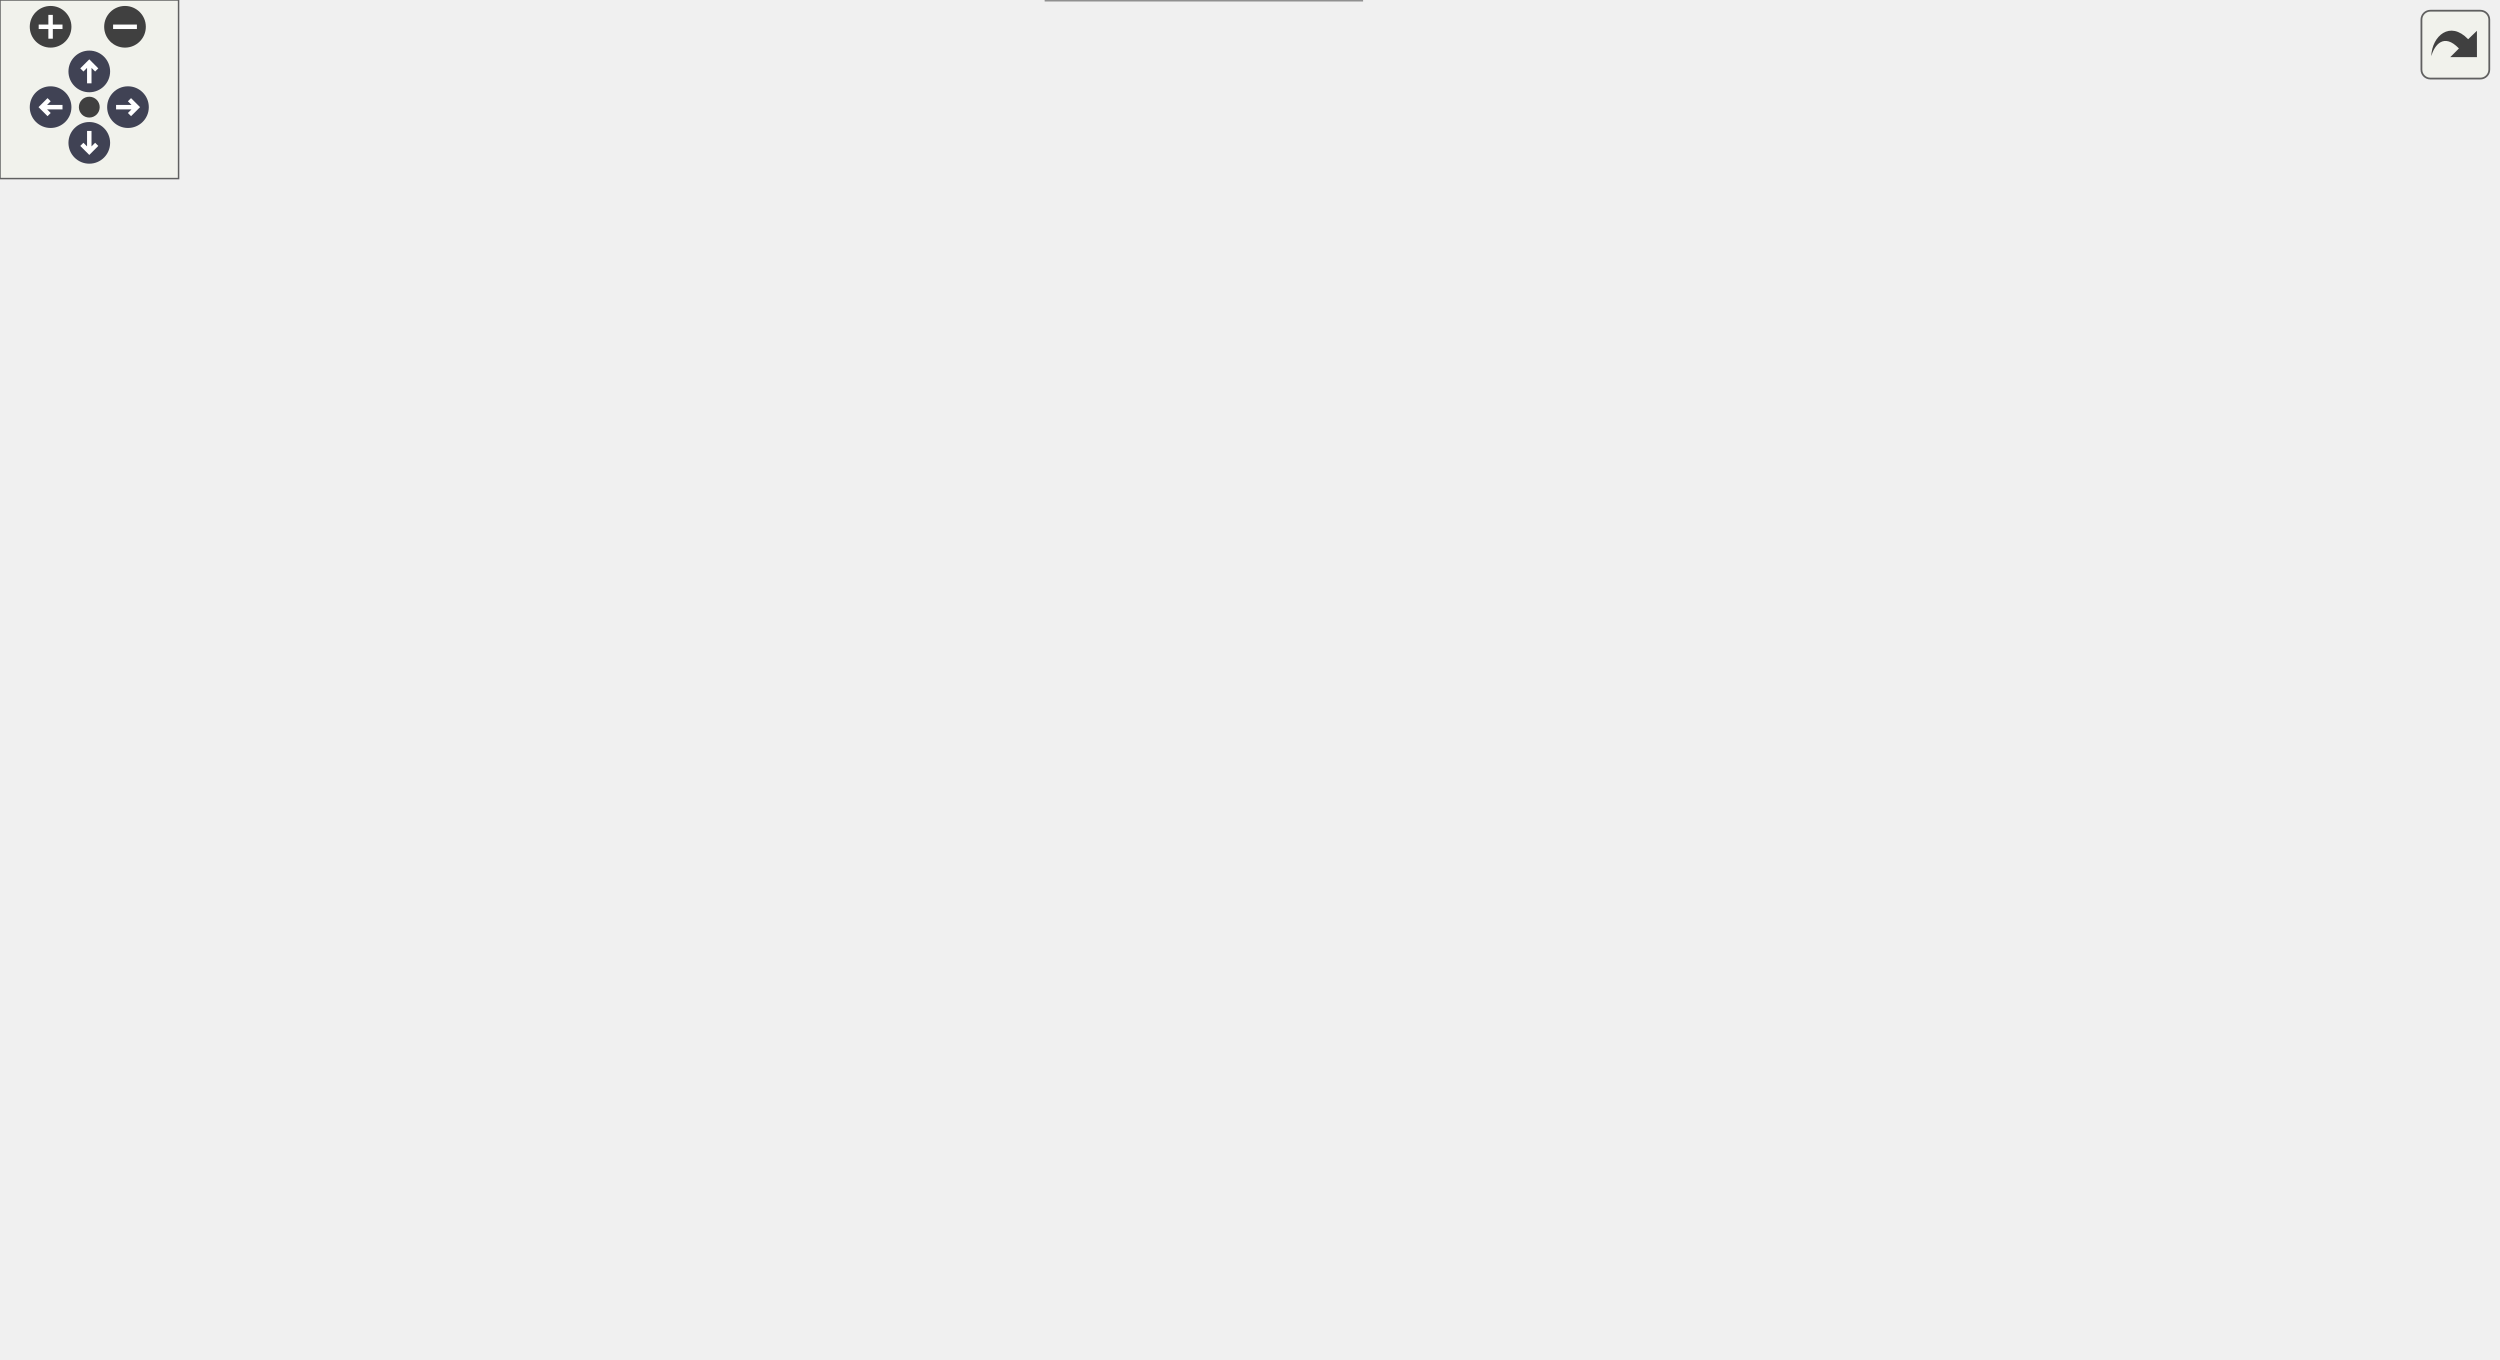
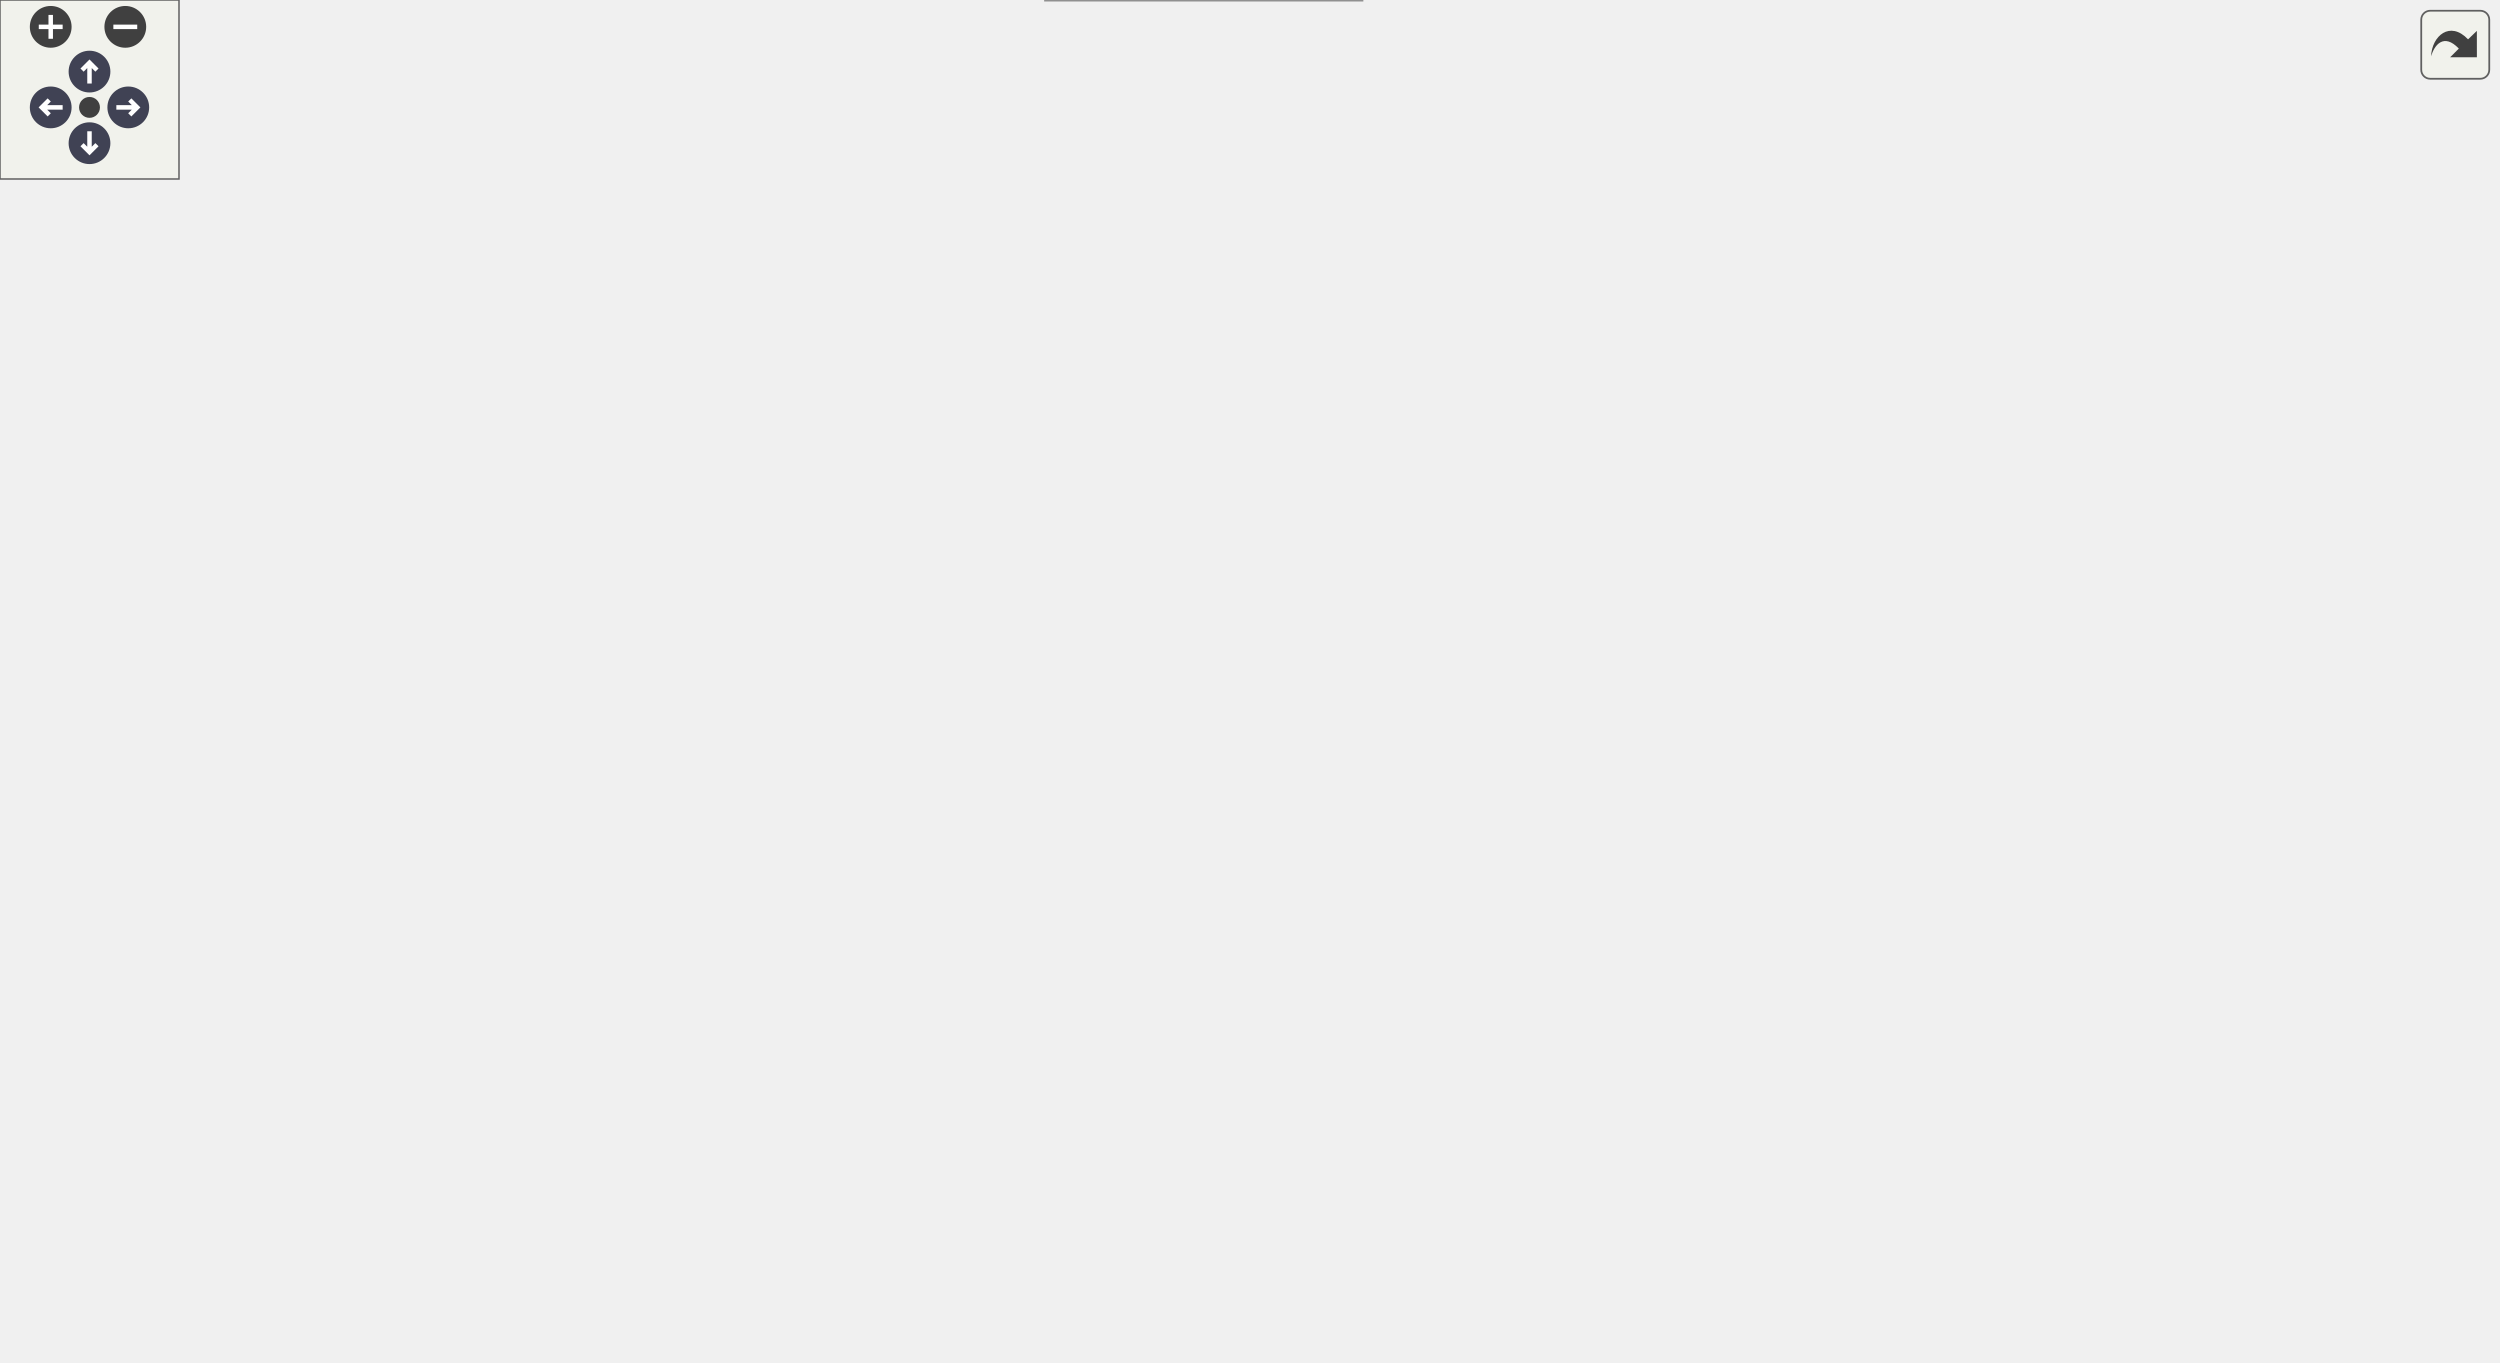
<svg xmlns="http://www.w3.org/2000/svg" xmlns:xlink="http://www.w3.org/1999/xlink" id="main" version="1.1" xml:space="preserve">
  <style type="text/css">
.node, .edge {opacity: 0.7;}
.node.selected, .edge.selected {opacity: 1;}
.edge:hover path { stroke: red; }
.edge:hover polygon { stroke: red; fill: red; }
</style>
  <defs>
    <circle id="rim" cx="0" cy="0" r="7" />
    <circle id="rim2" cx="0" cy="0" r="3.5" />
    <g id="zoomPlus">
      <use xlink:href="#rim" fill="#404040">
        <set attributeName="fill" to="#808080" begin="zoomplus.mouseover" end="zoomplus.mouseout" />
      </use>
      <path d="M-4,0h8M0,-4v8" fill="none" stroke="white" stroke-width="1.5" pointer-events="none" />
    </g>
    <g id="zoomMin">
      <use xlink:href="#rim" fill="#404040">
        <set attributeName="fill" to="#808080" begin="zoomminus.mouseover" end="zoomminus.mouseout" />
      </use>
      <path d="M-4,0h8" fill="none" stroke="white" stroke-width="1.5" pointer-events="none" />
    </g>
    <g id="arrowUp" transform="translate(30 24)">
      <use xlink:href="#rim" />
      <path pointer-events="none" fill="none" stroke="white" stroke-width="1.5" d="M0,-3.0v7 M-2.5,-0.5L0,-3.0L2.5,-0.5" />
    </g>
    <g id="arrowRight" transform="rotate(90) translate(36 -43)">
      <use xlink:href="#rim" />
      <path pointer-events="none" fill="none" stroke="white" stroke-width="1.5" d="M0,-3.0v7 M-2.5,-0.5L0,-3.0L2.5,-0.5" />
    </g>
    <g id="arrowDown" transform="rotate(180) translate(-30 -48)">
      <use xlink:href="#rim" />
      <path pointer-events="none" fill="none" stroke="white" stroke-width="1.5" d="M0,-3.0v7 M-2.5,-0.5L0,-3.0L2.5,-0.5" />
    </g>
    <g id="arrowLeft" transform="rotate(270) translate(-36 17)">
      <use xlink:href="#rim" />
      <path pointer-events="none" fill="none" stroke="white" stroke-width="1.5" d="M0,-3.0v7 M-2.5,-0.5L0,-3.0L2.5,-0.5" />
    </g>
    <g id="resetDef">
      <use xlink:href="#rim2" fill="#404040">
        <set attributeName="fill" to="#808080" begin="reset.mouseover" end="reset.mouseout" />
      </use>
    </g>
  </defs>
  <svg id="graph" class="graph">
    <g id="viewport">
      <g id="Node000001" class="node">
        <g id="a_Node000001">
          <a xlink:title="Execute command wrapper.">
-             <polygon fill="#999999" stroke="#666666" points="839,-132 680,-132 680,-113 839,-113 839,-132" />
-             <text text-anchor="middle" x="759.5" y="-120" font-family="Helvetica,sans-Serif" font-size="10.00">ImitatePass::executeWrapper</text>
+             <polygon fill="#999999" stroke="#666666" points="837,-132 678,-132 678,-113 837,-113 837,-132" />
+             <text text-anchor="middle" x="757.5" y="-120" font-family="Helvetica,sans-Serif" font-size="10.00">ImitatePass::executeWrapper</text>
          </a>
        </g>
      </g>
      <g id="Node000002" class="node">
        <g id="a_Node000002">
          <a xlink:href="class_imitate_pass.html#a6f9682c6103b112a9aa844df7ef6a273" target="_top" xlink:title="Execute git command.">
-             <polygon fill="white" stroke="#666666" points="641.5,-226 509.5,-226 509.5,-207 641.5,-207 641.5,-226" />
-             <text text-anchor="middle" x="575.5" y="-214" font-family="Helvetica,sans-Serif" font-size="10.00">ImitatePass::executeGit</text>
+             <polygon fill="white" stroke="#666666" points="639.5,-226 507.5,-226 507.5,-207 639.5,-207 639.5,-226" />
+             <text text-anchor="middle" x="573.5" y="-214" font-family="Helvetica,sans-Serif" font-size="10.00">ImitatePass::executeGit</text>
          </a>
        </g>
      </g>
      <g id="edge1_Node000001_Node000002" class="edge">
        <g id="a_edge1_Node000001_Node000002">
          <a xlink:title=" ">
-             <path fill="none" stroke="#63b8ff" d="M730.69,-136.86C693.09,-156.28 627.06,-190.39 595,-206.94" />
-             <polygon fill="#63b8ff" stroke="#63b8ff" points="732.77,-139.73 740.05,-132.03 729.56,-133.51 732.77,-139.73" />
+             <path fill="none" stroke="#63b8ff" d="M728.69,-136.86C691.09,-156.28 625.06,-190.39 593,-206.94" />
+             <polygon fill="#63b8ff" stroke="#63b8ff" points="730.77,-139.73 738.05,-132.03 727.56,-133.51 730.77,-139.73" />
          </a>
        </g>
      </g>
      <g id="Node000015" class="node">
        <g id="a_Node000015">
          <a xlink:href="class_imitate_pass.html#a2ff555a9fdb035a15b0ea55ce2cb887a" target="_top" xlink:title="Execute GPG command.">
-             <polygon fill="white" stroke="#666666" points="644,-57 507,-57 507,-38 644,-38 644,-57" />
-             <text text-anchor="middle" x="575.5" y="-45" font-family="Helvetica,sans-Serif" font-size="10.00">ImitatePass::executeGpg</text>
+             <polygon fill="white" stroke="#666666" points="642,-57 505,-57 505,-38 642,-38 642,-57" />
+             <text text-anchor="middle" x="573.5" y="-45" font-family="Helvetica,sans-Serif" font-size="10.00">ImitatePass::executeGpg</text>
          </a>
        </g>
      </g>
      <g id="edge21_Node000001_Node000015" class="edge">
        <g id="a_edge21_Node000001_Node000015">
          <a xlink:title=" ">
-             <path fill="none" stroke="#63b8ff" d="M725.43,-108.87C689.12,-93.91 631.73,-70.26 599.83,-57.11" />
-             <polygon fill="#63b8ff" stroke="#63b8ff" points="724.5,-112.27 735.08,-112.85 727.17,-105.8 724.5,-112.27" />
+             <path fill="none" stroke="#63b8ff" d="M723.43,-108.87C687.12,-93.91 629.73,-70.26 597.83,-57.11" />
+             <polygon fill="#63b8ff" stroke="#63b8ff" points="722.5,-112.27 733.08,-112.85 725.17,-105.8 722.5,-112.27" />
          </a>
        </g>
      </g>
      <g id="Node000003" class="node">
        <g id="a_Node000003">
          <a xlink:href="class_imitate_pass.html#a97538d83d4f6a583f840db0865e8609a" target="_top" xlink:title="Copy password file.">
            <polygon fill="white" stroke="#666666" points="105.5,-282 1.5,-282 1.5,-263 105.5,-263 105.5,-282" />
            <text text-anchor="middle" x="53.5" y="-270" font-family="Helvetica,sans-Serif" font-size="10.00">ImitatePass::Copy</text>
          </a>
        </g>
      </g>
      <g id="edge2_Node000002_Node000003" class="edge">
        <g id="a_edge2_Node000002_Node000003">
          <a xlink:title=" ">
-             <path fill="none" stroke="#63b8ff" d="M562.15,-234.54C544.86,-258.11 511.04,-298.5 471,-316.5 337.94,-376.32 282.96,-370.67 143,-329.5 111.44,-320.22 80.51,-295.81 64.92,-282.13" />
-             <polygon fill="#63b8ff" stroke="#63b8ff" points="565.19,-236.31 568.14,-226.13 559.49,-232.25 565.19,-236.31" />
+             <path fill="none" stroke="#63b8ff" d="M560.15,-234.53C542.86,-258.1 509.03,-298.48 469,-316.5 336.77,-376.02 282.11,-370.42 143,-329.5 111.44,-320.22 80.51,-295.81 64.92,-282.13" />
+             <polygon fill="#63b8ff" stroke="#63b8ff" points="563.18,-236.31 566.13,-226.13 557.48,-232.24 563.18,-236.31" />
          </a>
        </g>
      </g>
      <g id="Node000004" class="node">
        <g id="a_Node000004">
          <a xlink:href="class_imitate_pass.html#a94389a15db6c782715520aa6fbb13098" target="_top" xlink:title="Execute git move operation.">
            <polygon fill="white" stroke="#666666" points="302,-396 143,-396 143,-377 302,-377 302,-396" />
            <text text-anchor="middle" x="222.5" y="-384" font-family="Helvetica,sans-Serif" font-size="10.00">ImitatePass::executeMoveGit</text>
          </a>
        </g>
      </g>
      <g id="edge3_Node000002_Node000004" class="edge">
        <g id="a_edge3_Node000002_Node000004">
          <a xlink:title=" ">
-             <path fill="none" stroke="#63b8ff" d="M567.12,-235.85C553.59,-268.35 521.47,-333.24 471,-362.5 420.21,-391.95 353.53,-396.88 302.18,-395.03" />
-             <polygon fill="#63b8ff" stroke="#63b8ff" points="570.53,-236.75 571,-226.16 564.03,-234.15 570.53,-236.75" />
+             <path fill="none" stroke="#63b8ff" d="M565.12,-235.84C551.58,-268.34 519.46,-333.22 469,-362.5 418.81,-391.62 352.97,-396.64 302.11,-394.91" />
+             <polygon fill="#63b8ff" stroke="#63b8ff" points="568.53,-236.75 568.99,-226.16 562.03,-234.14 568.53,-236.75" />
          </a>
        </g>
      </g>
      <g id="Node000006" class="node">
        <g id="a_Node000006">
          <a xlink:href="class_imitate_pass.html#ae9547b23ef6e8c04b52f514218e50a5c" target="_top" xlink:title="Add .gpg-id to git staging.">
            <polygon fill="white" stroke="#666666" points="292.5,-171 152.5,-171 152.5,-152 292.5,-152 292.5,-171" />
            <text text-anchor="middle" x="222.5" y="-159" font-family="Helvetica,sans-Serif" font-size="10.00">ImitatePass::gitAddGpgId</text>
          </a>
        </g>
      </g>
      <g id="edge5_Node000002_Node000006" class="edge">
        <g id="a_edge5_Node000002_Node000006">
          <a xlink:title=" ">
-             <path fill="none" stroke="#63b8ff" d="M558.1,-199.95C539.08,-182.04 505.85,-154.55 471,-143.5 396.26,-119.79 302.7,-138.89 254.85,-151.92" />
-             <polygon fill="#63b8ff" stroke="#63b8ff" points="555.73,-202.52 565.35,-206.96 560.6,-197.49 555.73,-202.52" />
+             <path fill="none" stroke="#63b8ff" d="M556.1,-199.95C537.08,-182.04 503.85,-154.55 469,-143.5 394.86,-119.98 302.05,-139 254.6,-151.96" />
+             <polygon fill="#63b8ff" stroke="#63b8ff" points="553.73,-202.52 563.35,-206.96 558.6,-197.49 553.73,-202.52" />
          </a>
        </g>
      </g>
      <g id="Node000008" class="node">
        <g id="a_Node000008">
-           <a xlink:href="class_imitate_pass.html#a4633664040a5b817c944736653778e74" target="_top" xlink:title="Commit changes to git.">
-             <polygon fill="white" stroke="#666666" points="471,-282 338,-282 338,-263 471,-263 471,-282" />
-             <text text-anchor="middle" x="404.5" y="-270" font-family="Helvetica,sans-Serif" font-size="10.00">ImitatePass::GitCommit</text>
+           <a xlink:href="class_imitate_pass.html#afcfd84525f2dfd41b131f76c988010fb" target="_top" xlink:title="Commit changes to git.">
+             <polygon fill="white" stroke="#666666" points="469,-282 338,-282 338,-263 469,-263 469,-282" />
+             <text text-anchor="middle" x="403.5" y="-270" font-family="Helvetica,sans-Serif" font-size="10.00">ImitatePass::gitCommit</text>
          </a>
        </g>
      </g>
      <g id="edge7_Node000002_Node000008" class="edge">
        <g id="a_edge7_Node000002_Node000008">
          <a xlink:title=" ">
-             <path fill="none" stroke="#63b8ff" d="M540.67,-229.73C520.57,-237.39 494.5,-246.97 471,-254.5 461.79,-257.45 451.76,-260.36 442.38,-262.95" />
-             <polygon fill="#63b8ff" stroke="#63b8ff" points="541.94,-232.99 550.02,-226.14 539.43,-226.46 541.94,-232.99" />
+             <path fill="none" stroke="#63b8ff" d="M538.66,-229.7C518.56,-237.34 492.48,-246.93 469,-254.5 459.93,-257.43 450.05,-260.32 440.81,-262.91" />
+             <polygon fill="#63b8ff" stroke="#63b8ff" points="539.93,-232.96 548.02,-226.12 537.43,-226.42 539.93,-232.96" />
          </a>
        </g>
      </g>
      <g id="Node000009" class="node">
        <g id="a_Node000009">
          <a xlink:href="class_imitate_pass.html#a84de97293ca1a100b1e466b4a79ec601" target="_top" xlink:title="Insert new password.">
            <polygon fill="white" stroke="#666666" points="276,-95 169,-95 169,-76 276,-76 276,-95" />
            <text text-anchor="middle" x="222.5" y="-83" font-family="Helvetica,sans-Serif" font-size="10.00">ImitatePass::Insert</text>
          </a>
        </g>
      </g>
      <g id="edge19_Node000002_Node000009" class="edge">
        <g id="a_edge19_Node000002_Node000009">
          <a xlink:title=" ">
-             <path fill="none" stroke="#63b8ff" d="M559.82,-199.1C541.34,-178.46 507.57,-144.68 471,-127.5 408.28,-98.04 327.99,-88.97 276.16,-86.33" />
-             <polygon fill="#63b8ff" stroke="#63b8ff" points="557.34,-201.58 566.55,-206.81 562.61,-196.97 557.34,-201.58" />
+             <path fill="none" stroke="#63b8ff" d="M557.81,-199.11C539.33,-178.47 505.56,-144.7 469,-127.5 406.99,-98.32 327.65,-89.17 276.22,-86.44" />
+             <polygon fill="#63b8ff" stroke="#63b8ff" points="555.33,-201.59 564.55,-206.81 560.6,-196.98 555.33,-201.59" />
          </a>
        </g>
      </g>
      <g id="Node000010" class="node">
        <g id="a_Node000010">
          <a xlink:href="class_imitate_pass.html#ab9cef44c64dae297da55e08266f1c1c5" target="_top" xlink:title="Remove password.">
            <polygon fill="white" stroke="#666666" points="282.5,-320 162.5,-320 162.5,-301 282.5,-301 282.5,-320" />
            <text text-anchor="middle" x="222.5" y="-308" font-family="Helvetica,sans-Serif" font-size="10.00">ImitatePass::Remove</text>
          </a>
        </g>
      </g>
      <g id="edge20_Node000002_Node000010" class="edge">
        <g id="a_edge20_Node000002_Node000010">
          <a xlink:title=" ">
-             <path fill="none" stroke="#63b8ff" d="M557.72,-233.29C538.58,-251.25 505.45,-278.85 471,-291.5 409.61,-314.04 334.03,-316.53 282.66,-314.83" />
-             <polygon fill="#63b8ff" stroke="#63b8ff" points="560.25,-235.71 565.03,-226.25 555.4,-230.67 560.25,-235.71" />
+             <path fill="none" stroke="#63b8ff" d="M555.72,-233.28C536.58,-251.24 503.45,-278.84 469,-291.5 408.31,-313.8 333.64,-316.38 282.69,-314.76" />
+             <polygon fill="#63b8ff" stroke="#63b8ff" points="558.25,-235.71 563.03,-226.25 553.4,-230.66 558.25,-235.71" />
          </a>
        </g>
      </g>
      <g id="Node000011" class="node">
        <g id="a_Node000011">
          <a xlink:href="class_imitate_pass.html#a2bb2e83ad96efa7c111df54230e237bb" target="_top" xlink:title="Initialize Git repository.">
-             <polygon fill="white" stroke="#666666" points="459.5,-245 349.5,-245 349.5,-226 459.5,-226 459.5,-245" />
-             <text text-anchor="middle" x="404.5" y="-233" font-family="Helvetica,sans-Serif" font-size="10.00">ImitatePass::GitInit</text>
+             <polygon fill="white" stroke="#666666" points="458.5,-245 348.5,-245 348.5,-226 458.5,-226 458.5,-245" />
+             <text text-anchor="middle" x="403.5" y="-233" font-family="Helvetica,sans-Serif" font-size="10.00">ImitatePass::GitInit</text>
          </a>
        </g>
      </g>
      <g id="edge13_Node000002_Node000011" class="edge">
        <g id="a_edge13_Node000002_Node000011">
          <a xlink:title=" ">
-             <path fill="none" stroke="#63b8ff" d="M499.1,-224.98C485.83,-226.47 472.26,-227.99 459.71,-229.4" />
-             <polygon fill="#63b8ff" stroke="#63b8ff" points="499.61,-228.44 509.16,-223.85 498.83,-221.49 499.61,-228.44" />
+             <path fill="none" stroke="#63b8ff" d="M496.82,-225.06C483.94,-226.52 470.8,-228 458.62,-229.38" />
+             <polygon fill="#63b8ff" stroke="#63b8ff" points="497.52,-228.5 507.07,-223.9 496.74,-221.55 497.52,-228.5" />
          </a>
        </g>
      </g>
      <g id="Node000012" class="node">
        <g id="a_Node000012">
          <a xlink:href="class_imitate_pass.html#ab9f0103079ee01a263b70b95cd4aeced" target="_top" xlink:title="Pull from remote.">
-             <polygon fill="white" stroke="#666666" points="460.5,-208 348.5,-208 348.5,-189 460.5,-189 460.5,-208" />
-             <text text-anchor="middle" x="404.5" y="-196" font-family="Helvetica,sans-Serif" font-size="10.00">ImitatePass::GitPull</text>
+             <polygon fill="white" stroke="#666666" points="459.5,-208 347.5,-208 347.5,-189 459.5,-189 459.5,-208" />
+             <text text-anchor="middle" x="403.5" y="-196" font-family="Helvetica,sans-Serif" font-size="10.00">ImitatePass::GitPull</text>
          </a>
        </g>
      </g>
      <g id="edge14_Node000002_Node000012" class="edge">
        <g id="a_edge14_Node000002_Node000012">
          <a xlink:title=" ">
-             <path fill="none" stroke="#63b8ff" d="M498.88,-208.45C485.97,-207.07 472.77,-205.67 460.52,-204.36" />
-             <polygon fill="#63b8ff" stroke="#63b8ff" points="498.85,-211.96 509.16,-209.54 499.59,-205 498.85,-211.96" />
+             <path fill="none" stroke="#63b8ff" d="M497.06,-208.42C484.48,-207.07 471.64,-205.69 459.69,-204.41" />
+             <polygon fill="#63b8ff" stroke="#63b8ff" points="496.75,-211.9 507.07,-209.49 497.5,-204.94 496.75,-211.9" />
          </a>
        </g>
      </g>
      <g id="Node000013" class="node">
        <g id="a_Node000013">
          <a xlink:href="class_imitate_pass.html#ae61b400e69fcc32c4a80b94fb52107b9" target="_top" xlink:title="Push to remote.">
-             <polygon fill="white" stroke="#666666" points="463,-171 346,-171 346,-152 463,-152 463,-171" />
-             <text text-anchor="middle" x="404.5" y="-159" font-family="Helvetica,sans-Serif" font-size="10.00">ImitatePass::GitPush</text>
+             <polygon fill="white" stroke="#666666" points="462,-171 345,-171 345,-152 462,-152 462,-171" />
+             <text text-anchor="middle" x="403.5" y="-159" font-family="Helvetica,sans-Serif" font-size="10.00">ImitatePass::GitPush</text>
          </a>
        </g>
      </g>
      <g id="edge15_Node000002_Node000013" class="edge">
        <g id="a_edge15_Node000002_Node000013">
          <a xlink:title=" ">
-             <path fill="none" stroke="#63b8ff" d="M538.68,-203.52C518.82,-196.46 493.64,-187.72 471,-180.5 460.85,-177.26 449.74,-173.96 439.6,-171.02" />
-             <polygon fill="#63b8ff" stroke="#63b8ff" points="537.66,-206.87 548.25,-206.94 540.01,-200.28 537.66,-206.87" />
+             <path fill="none" stroke="#63b8ff" d="M536.67,-203.56C516.81,-196.51 491.62,-187.76 469,-180.5 459,-177.29 448.05,-173.99 438.07,-171.06" />
+             <polygon fill="#63b8ff" stroke="#63b8ff" points="535.65,-206.91 546.24,-206.97 538,-200.32 535.65,-206.91" />
          </a>
        </g>
      </g>
      <g id="Node000005" class="node">
        <g id="a_Node000005">
          <a xlink:href="class_imitate_pass.html#a9653850cc56714b9774221204339bbf2" target="_top" xlink:title="Move password file.">
            <polygon fill="white" stroke="#666666" points="107,-396 0,-396 0,-377 107,-377 107,-396" />
            <text text-anchor="middle" x="53.5" y="-384" font-family="Helvetica,sans-Serif" font-size="10.00">ImitatePass::Move</text>
          </a>
        </g>
      </g>
      <g id="edge4_Node000004_Node000005" class="edge">
        <g id="a_edge4_Node000004_Node000005">
          <a xlink:title=" ">
            <path fill="none" stroke="#63b8ff" d="M132.74,-386.5C124.11,-386.5 115.55,-386.5 107.44,-386.5" />
            <polygon fill="#63b8ff" stroke="#63b8ff" points="132.89,-390 142.89,-386.5 132.89,-383 132.89,-390" />
          </a>
        </g>
      </g>
      <g id="Node000007" class="node">
        <g id="a_Node000007">
          <a xlink:href="class_imitate_pass.html#a6fe6b48df3fb04071c8c2c1d5c1d1206" target="_top" xlink:title="Initialize store.">
            <polygon fill="white" stroke="#666666" points="101,-190 6,-190 6,-171 101,-171 101,-190" />
            <text text-anchor="middle" x="53.5" y="-178" font-family="Helvetica,sans-Serif" font-size="10.00">ImitatePass::Init</text>
          </a>
        </g>
      </g>
      <g id="edge6_Node000006_Node000007" class="edge">
        <g id="a_edge6_Node000006_Node000007">
          <a xlink:title=" ">
            <path fill="none" stroke="#63b8ff" d="M141.97,-170.55C127.96,-172.14 113.8,-173.75 101.07,-175.2" />
            <polygon fill="#63b8ff" stroke="#63b8ff" points="142.59,-174 152.13,-169.39 141.8,-167.05 142.59,-174" />
          </a>
        </g>
      </g>
      <g id="edge8_Node000008_Node000003" class="edge">
        <g id="a_edge8_Node000008_Node000003">
          <a xlink:title=" ">
-             <path fill="none" stroke="#63b8ff" d="M327.74,-272.5C260.53,-272.5 164.19,-272.5 105.68,-272.5" />
+             <path fill="none" stroke="#63b8ff" d="M327.77,-272.5C260.71,-272.5 164.09,-272.5 105.51,-272.5" />
            <polygon fill="#63b8ff" stroke="#63b8ff" points="327.86,-276 337.86,-272.5 327.86,-269 327.86,-276" />
          </a>
        </g>
      </g>
      <g id="edge9_Node000008_Node000004" class="edge">
        <g id="a_edge9_Node000008_Node000004">
          <a xlink:title=" ">
-             <path fill="none" stroke="#63b8ff" d="M379.69,-287.58C342.06,-311.41 269.93,-357.09 238.62,-376.92" />
-             <polygon fill="#63b8ff" stroke="#63b8ff" points="381.89,-290.33 388.46,-282.02 378.14,-284.42 381.89,-290.33" />
+             <path fill="none" stroke="#63b8ff" d="M378.84,-287.57C341.53,-311.33 270.07,-356.84 238.79,-376.76" />
+             <polygon fill="#63b8ff" stroke="#63b8ff" points="380.99,-290.35 387.55,-282.02 377.23,-284.44 380.99,-290.35" />
          </a>
        </g>
      </g>
      <g id="edge10_Node000008_Node000006" class="edge">
        <g id="a_edge10_Node000008_Node000006">
          <a xlink:title=" ">
-             <path fill="none" stroke="#63b8ff" d="M342.82,-258.05C341.14,-256.95 339.53,-255.77 338,-254.5 309.86,-231.13 330.49,-203.43 302,-180.5 297.19,-176.63 291.72,-173.53 285.95,-171.05" />
-             <polygon fill="#63b8ff" stroke="#63b8ff" points="341.23,-261.17 351.68,-262.88 344.58,-255.02 341.23,-261.17" />
+             <path fill="none" stroke="#63b8ff" d="M342.86,-258.09C341.17,-256.98 339.54,-255.78 338,-254.5 309.91,-231.08 330.49,-203.43 302,-180.5 297.19,-176.63 291.72,-173.53 285.95,-171.05" />
+             <polygon fill="#63b8ff" stroke="#63b8ff" points="341.33,-261.24 351.79,-262.95 344.68,-255.09 341.33,-261.24" />
          </a>
        </g>
      </g>
      <g id="edge11_Node000008_Node000009" class="edge">
        <g id="a_edge11_Node000008_Node000009">
          <a xlink:title=" ">
-             <path fill="none" stroke="#63b8ff" d="M341.52,-257.52C340.3,-256.58 339.12,-255.57 338,-254.5 300.5,-218.67 332.3,-185.59 302,-143.5 286.46,-121.91 260.45,-104.99 242.67,-95.13" />
-             <polygon fill="#63b8ff" stroke="#63b8ff" points="339.88,-260.63 350.22,-262.97 343.6,-254.7 339.88,-260.63" />
+             <path fill="none" stroke="#63b8ff" d="M341.46,-257.49C340.26,-256.55 339.1,-255.56 338,-254.5 300.57,-218.6 332.3,-185.59 302,-143.5 286.46,-121.91 260.45,-104.99 242.67,-95.13" />
+             <polygon fill="#63b8ff" stroke="#63b8ff" points="339.7,-260.51 350.03,-262.88 343.43,-254.59 339.7,-260.51" />
          </a>
        </g>
      </g>
      <g id="edge12_Node000008_Node000010" class="edge">
        <g id="a_edge12_Node000008_Node000010">
          <a xlink:title=" ">
-             <path fill="none" stroke="#63b8ff" d="M348.17,-284.18C322.64,-289.57 292.72,-295.89 268.59,-300.98" />
-             <polygon fill="#63b8ff" stroke="#63b8ff" points="349.02,-287.58 358.08,-282.09 347.57,-280.73 349.02,-287.58" />
+             <path fill="none" stroke="#63b8ff" d="M347.48,-284.18C322.09,-289.57 292.34,-295.89 268.34,-300.98" />
+             <polygon fill="#63b8ff" stroke="#63b8ff" points="348.28,-287.59 357.33,-282.09 346.82,-280.74 348.28,-287.59" />
          </a>
        </g>
      </g>
      <g id="Node000014" class="node">
        <g id="a_Node000014">
          <a xlink:href="class_imitate_pass.html#af331446d163c31f1fca714646c0f6244" target="_top" xlink:title="Re-encrypt entire directory.">
            <polygon fill="white" stroke="#666666" points="296,-208 149,-208 149,-189 296,-189 296,-208" />
            <text text-anchor="middle" x="222.5" y="-196" font-family="Helvetica,sans-Serif" font-size="10.00">ImitatePass::reencryptPath</text>
          </a>
        </g>
      </g>
      <g id="edge16_Node000013_Node000014" class="edge">
        <g id="a_edge16_Node000013_Node000014">
          <a xlink:title=" ">
-             <path fill="none" stroke="#63b8ff" d="M347.15,-173.08C322.34,-178.18 293.56,-184.1 270.01,-188.94" />
-             <polygon fill="#63b8ff" stroke="#63b8ff" points="348.06,-176.47 357.15,-171.03 346.65,-169.61 348.06,-176.47" />
+             <path fill="none" stroke="#63b8ff" d="M346.46,-173.08C321.8,-178.18 293.17,-184.1 269.75,-188.94" />
+             <polygon fill="#63b8ff" stroke="#63b8ff" points="347.32,-176.48 356.4,-171.03 345.9,-169.63 347.32,-176.48" />
          </a>
        </g>
      </g>
      <g id="edge17_Node000014_Node000003" class="edge">
        <g id="a_edge17_Node000014_Node000003">
          <a xlink:title=" ">
            <path fill="none" stroke="#63b8ff" d="M190.76,-212.12C157.51,-226.85 105.37,-249.96 76.17,-262.9" />
            <polygon fill="#63b8ff" stroke="#63b8ff" points="192.28,-215.27 200.01,-208.02 189.45,-208.87 192.28,-215.27" />
          </a>
        </g>
      </g>
      <g id="edge18_Node000014_Node000007" class="edge">
        <g id="a_edge18_Node000014_Node000007">
          <a xlink:title=" ">
            <path fill="none" stroke="#63b8ff" d="M138.45,-189.55C125.6,-188.16 112.73,-186.78 101.06,-185.52" />
            <polygon fill="#63b8ff" stroke="#63b8ff" points="138.42,-193.07 148.74,-190.66 139.17,-186.11 138.42,-193.07" />
          </a>
        </g>
      </g>
      <g id="edge22_Node000015_Node000009" class="edge">
        <g id="a_edge22_Node000015_Node000009">
          <a xlink:title=" ">
-             <path fill="none" stroke="#63b8ff" d="M496.69,-54.99C450.54,-59.53 390.91,-65.58 338,-71.5 317.8,-73.76 295.62,-76.43 276.2,-78.83" />
-             <polygon fill="#63b8ff" stroke="#63b8ff" points="497.31,-58.45 506.92,-53.99 496.63,-51.48 497.31,-58.45" />
+             <path fill="none" stroke="#63b8ff" d="M494.86,-55.06C449.17,-59.6 390.27,-65.63 338,-71.5 317.8,-73.77 295.62,-76.44 276.2,-78.84" />
+             <polygon fill="#63b8ff" stroke="#63b8ff" points="495.38,-58.52 504.99,-54.05 494.69,-51.56 495.38,-58.52" />
          </a>
        </g>
      </g>
      <g id="Node000016" class="node">
        <g id="a_Node000016">
          <a xlink:href="class_imitate_pass.html#acfffcbf097c9d4615c01e064e335d65d" target="_top" xlink:title="Show decrypted password.">
-             <polygon fill="white" stroke="#666666" points="457.5,-19 351.5,-19 351.5,0 457.5,0 457.5,-19" />
-             <text text-anchor="middle" x="404.5" y="-7" font-family="Helvetica,sans-Serif" font-size="10.00">ImitatePass::Show</text>
+             <polygon fill="white" stroke="#666666" points="456.5,-19 350.5,-19 350.5,0 456.5,0 456.5,-19" />
+             <text text-anchor="middle" x="403.5" y="-7" font-family="Helvetica,sans-Serif" font-size="10.00">ImitatePass::Show</text>
          </a>
        </g>
      </g>
      <g id="edge23_Node000015_Node000016" class="edge">
        <g id="a_edge23_Node000015_Node000016">
          <a xlink:title=" ">
-             <path fill="none" stroke="#63b8ff" d="M521.91,-35.68C498.09,-30.32 470.29,-24.07 447.84,-19.02" />
-             <polygon fill="#63b8ff" stroke="#63b8ff" points="521.33,-39.13 531.85,-37.91 522.87,-32.3 521.33,-39.13" />
+             <path fill="none" stroke="#63b8ff" d="M520.22,-35.68C496.54,-30.32 468.91,-24.07 446.59,-19.02" />
+             <polygon fill="#63b8ff" stroke="#63b8ff" points="519.58,-39.12 530.11,-37.91 521.13,-32.29 519.58,-39.12" />
          </a>
        </g>
      </g>
    </g>
  </svg>
  <g id="navigator" transform="translate(0 0)" fill="#404254">
    <rect fill="#f2f5e9" fill-opacity="0.5" stroke="#606060" stroke-width=".5" x="0" y="0" width="60" height="60" />
    <use id="zoomplus" xlink:href="#zoomPlus" x="17" y="9" />
    <use id="zoomminus" xlink:href="#zoomMin" x="42" y="9" />
    <use id="reset" xlink:href="#resetDef" x="30" y="36" />
    <use id="arrowup" xlink:href="#arrowUp" x="0" y="0" />
    <use id="arrowright" xlink:href="#arrowRight" x="0" y="0" />
    <use id="arrowdown" xlink:href="#arrowDown" x="0" y="0" />
    <use id="arrowleft" xlink:href="#arrowLeft" x="0" y="0" />
  </g>
  <svg viewBox="0 0 15 15" width="100%" height="30px" preserveAspectRatio="xMaxYMin meet">
    <g id="arrow_out" transform="scale(0.3 0.3)">
      <a xlink:href="class_imitate_pass_aa2ade77096c04fb94536d675bfaae8fe_icgraph_org.svg" target="_base">
        <rect id="button" ry="5" rx="5" y="6" x="6" height="38" width="38" fill="#f2f5e9" fill-opacity="0.5" stroke="#606060" stroke-width="1.0" />
        <path id="arrow" d="M 11.5,31.437 C 11.94,20.098 22.043,11.323 32.159,21.979 L 37.069,17.246 C 37.069,17.246 37.088,32 37.088,32 L 22.16,31.978 C 22.16,31.978 26.998,27.14 26.998,27.14 C 18.529,18.264 13.292,25.23 11.5,31.437 z" style="fill:#404040;" />
      </a>
    </g>
  </svg>
  <style type="text/css">

[data-mouse-over-selected='false'] { opacity: 0.7; }
[data-mouse-over-selected='true']  { opacity: 1.0; }

</style>
</svg>
